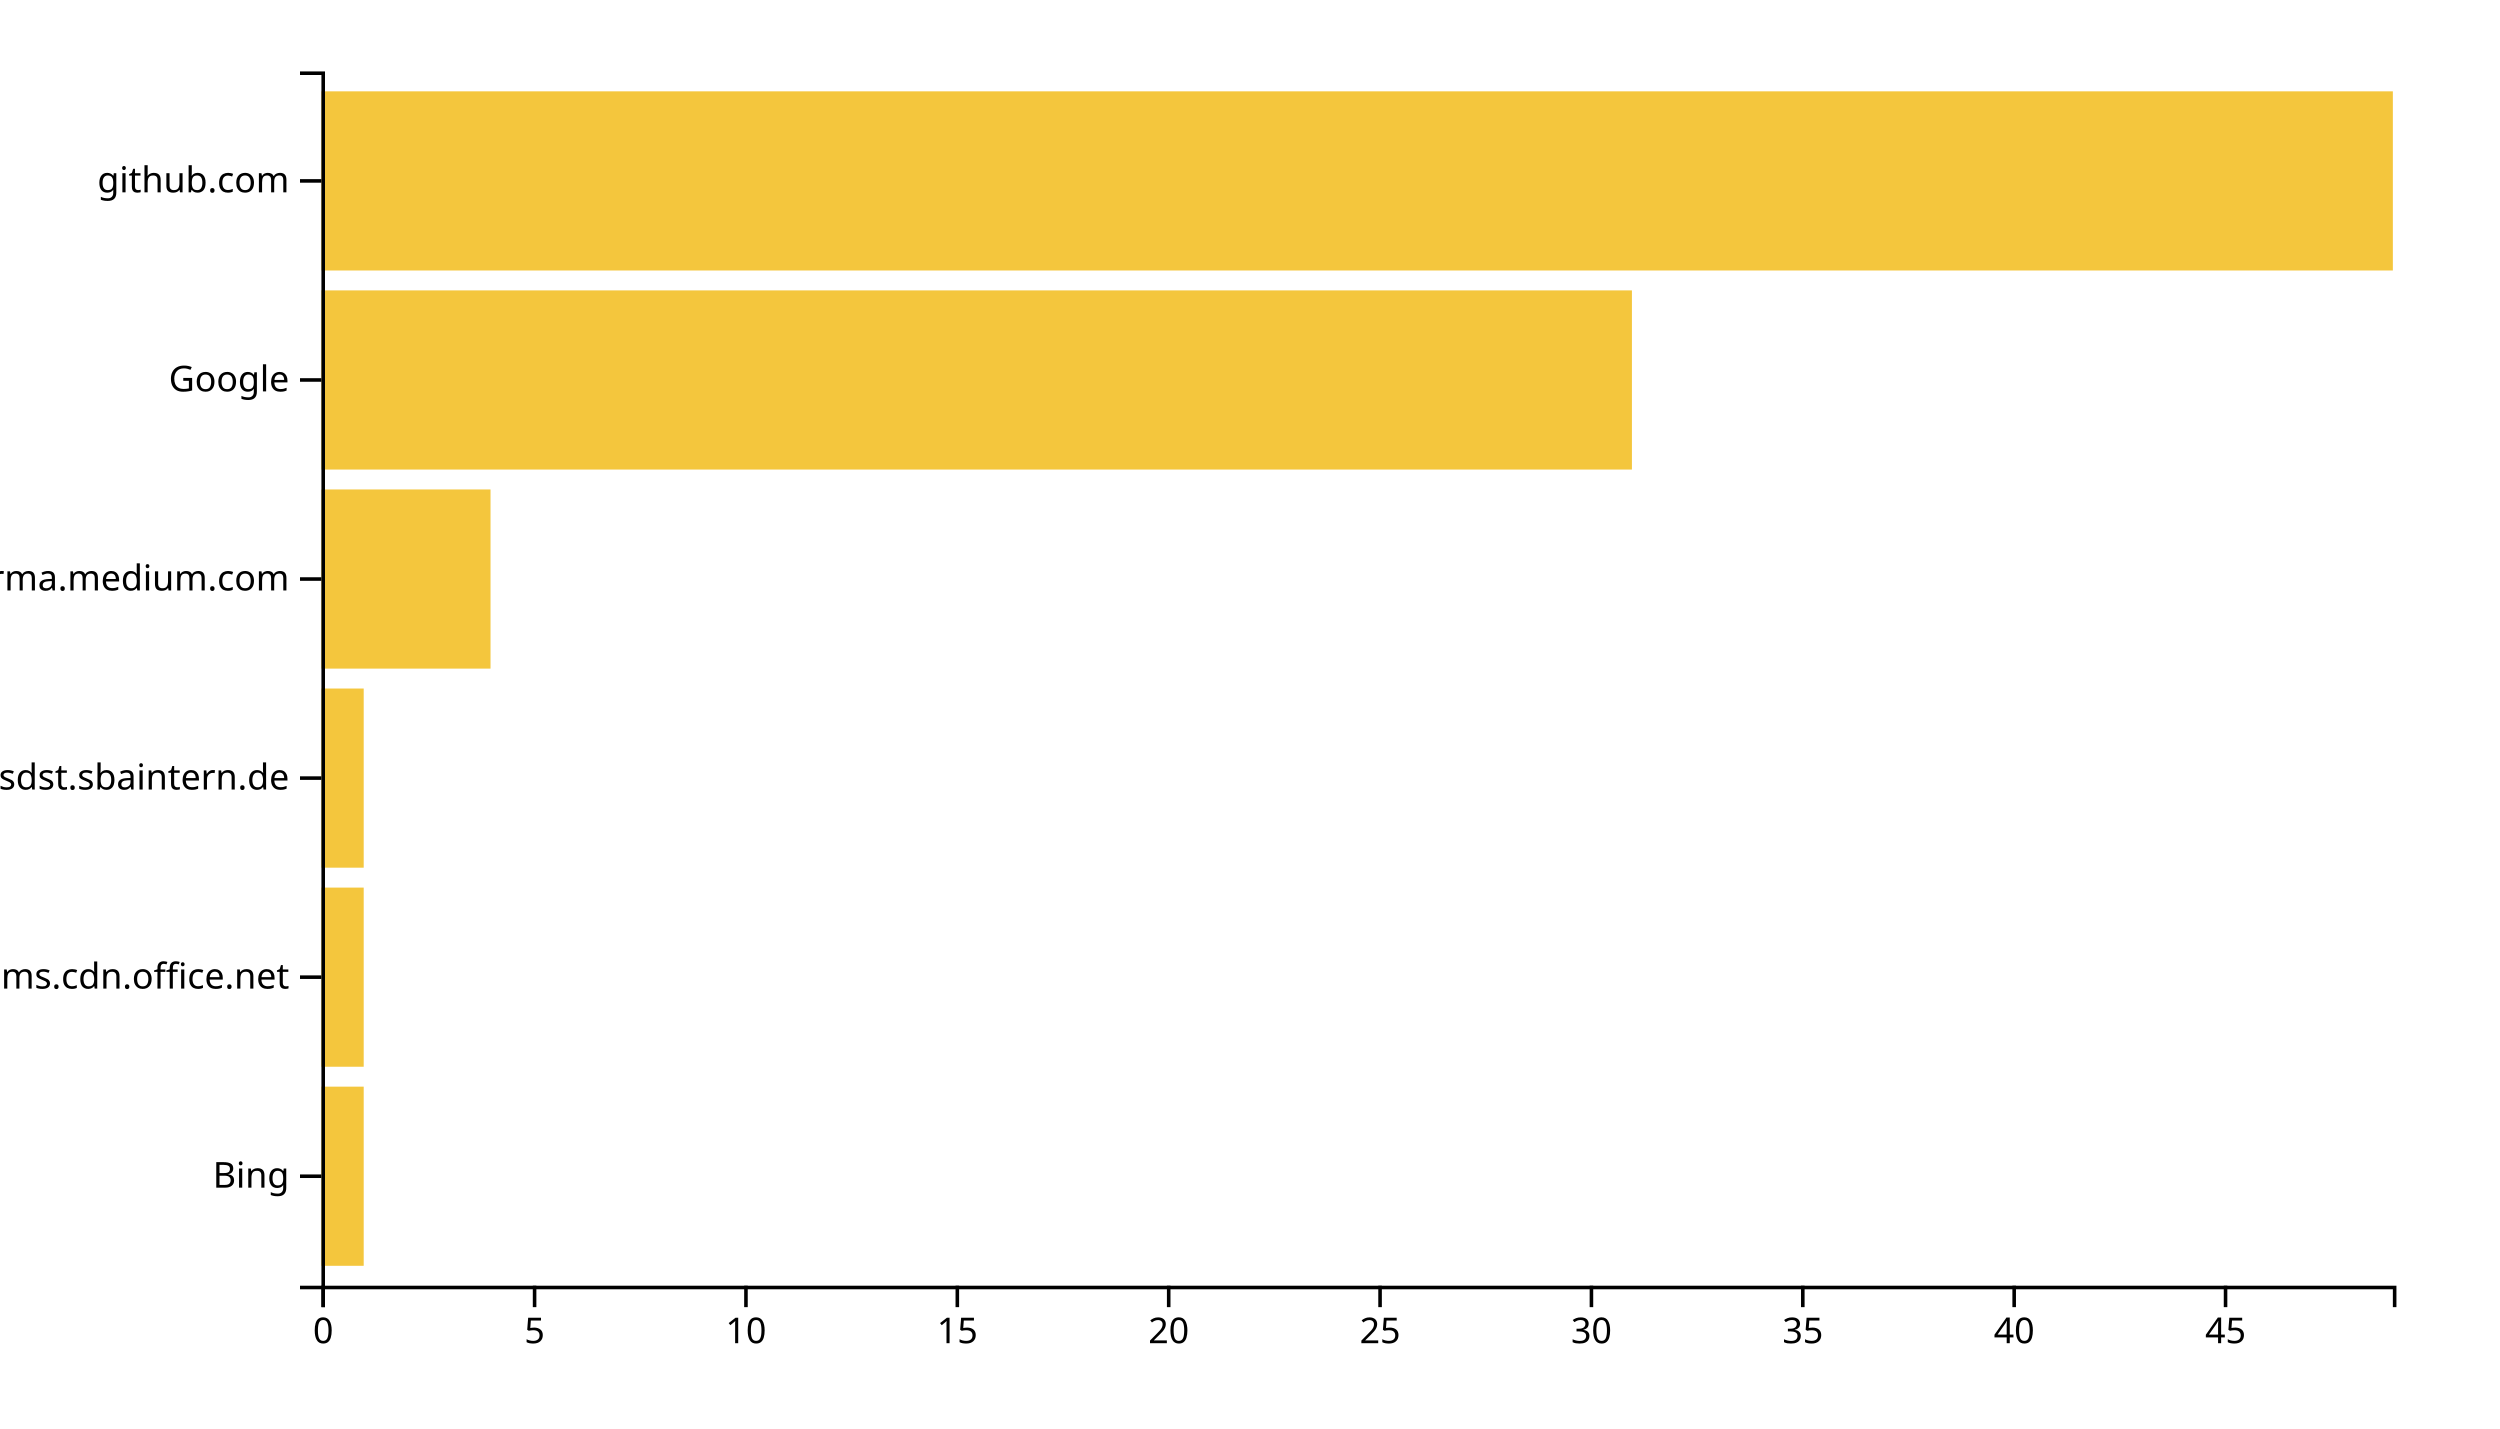
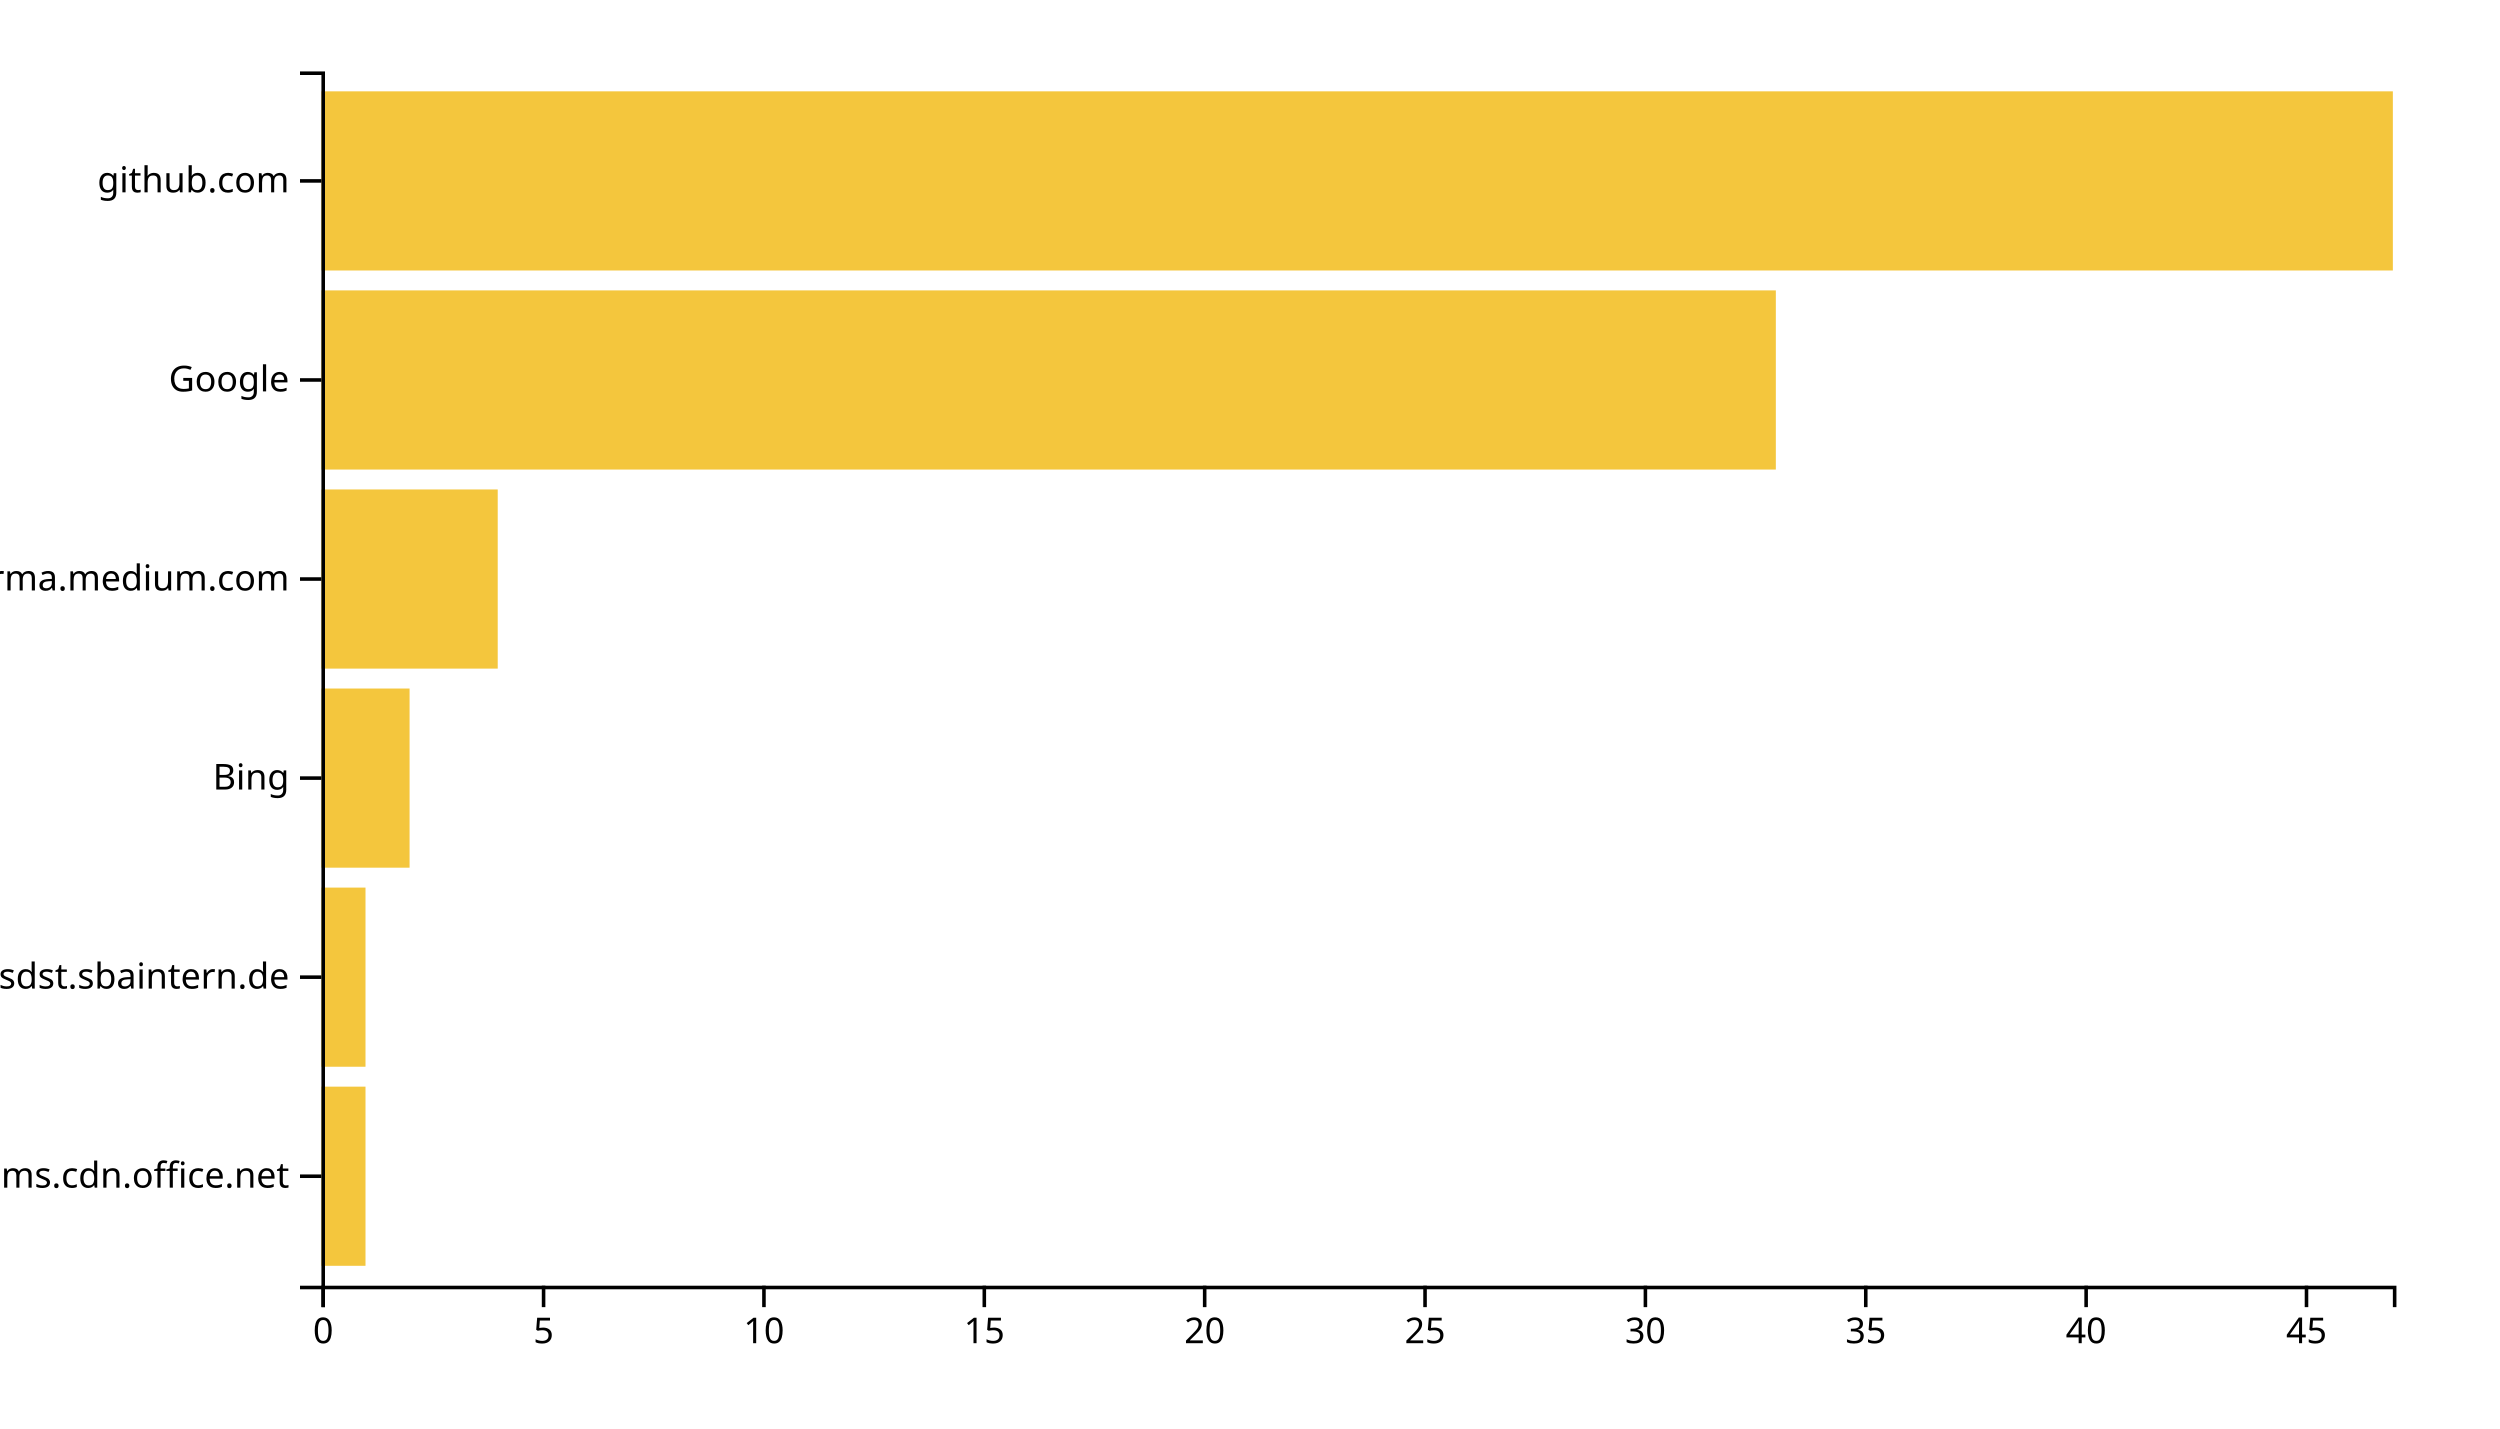
<svg xmlns="http://www.w3.org/2000/svg" width="700" height="400">
  <g transform="translate(90,20)">
-     <rect class="bar" width="11.837" y="284.262" height="50.164" style="fill: #f4c63d; text-anchor: end;" />
-     <rect class="bar" width="11.837" y="228.525" height="50.164" style="fill: #f4c63d; text-anchor: end;" />
-     <rect class="bar" width="11.837" y="172.787" height="50.164" style="fill: #f4c63d; text-anchor: end;" />
-     <rect class="bar" width="47.347" y="117.049" height="50.164" style="fill: #f4c63d; text-anchor: end;" />
-     <rect class="bar" width="366.939" y="61.311" height="50.164" style="fill: #f4c63d; text-anchor: end;" />
+     <rect class="bar" width="12.34" y="284.262" height="50.164" style="fill: #f4c63d; text-anchor: end;" />
+     <rect class="bar" width="12.34" y="228.525" height="50.164" style="fill: #f4c63d; text-anchor: end;" />
+     <rect class="bar" width="24.681" y="172.787" height="50.164" style="fill: #f4c63d; text-anchor: end;" />
+     <rect class="bar" width="49.362" y="117.049" height="50.164" style="fill: #f4c63d; text-anchor: end;" />
+     <rect class="bar" width="407.234" y="61.311" height="50.164" style="fill: #f4c63d; text-anchor: end;" />
    <rect class="bar" width="580" y="5.574" height="50.164" style="fill: #f4c63d; text-anchor: end;" />
    <g transform="translate(0,340)" fill="none" font-size="10" font-family="sans-serif" text-anchor="middle">
      <path class="domain" stroke="currentColor" d="M0.5,6V0.5H580.5V6" />
      <g class="tick" opacity="1" transform="translate(0.5,0)">
        <line stroke="currentColor" y2="6" />
        <text fill="currentColor" y="9" dy="0.71em">0</text>
      </g>
-       <g class="tick" opacity="1" transform="translate(59.68367,0)">
+       <g class="tick" opacity="1" transform="translate(62.20213,0)">
        <line stroke="currentColor" y2="6" />
        <text fill="currentColor" y="9" dy="0.71em">5</text>
      </g>
-       <g class="tick" opacity="1" transform="translate(118.8673,0)">
+       <g class="tick" opacity="1" transform="translate(123.9043,0)">
        <line stroke="currentColor" y2="6" />
        <text fill="currentColor" y="9" dy="0.71em">10</text>
      </g>
-       <g class="tick" opacity="1" transform="translate(178.051,0)">
+       <g class="tick" opacity="1" transform="translate(185.6064,0)">
        <line stroke="currentColor" y2="6" />
        <text fill="currentColor" y="9" dy="0.71em">15</text>
      </g>
-       <g class="tick" opacity="1" transform="translate(237.2347,0)">
+       <g class="tick" opacity="1" transform="translate(247.3085,0)">
        <line stroke="currentColor" y2="6" />
        <text fill="currentColor" y="9" dy="0.71em">20</text>
      </g>
-       <g class="tick" opacity="1" transform="translate(296.4184,0)">
+       <g class="tick" opacity="1" transform="translate(309.0106,0)">
        <line stroke="currentColor" y2="6" />
        <text fill="currentColor" y="9" dy="0.71em">25</text>
      </g>
-       <g class="tick" opacity="1" transform="translate(355.602,0)">
+       <g class="tick" opacity="1" transform="translate(370.7128,0)">
        <line stroke="currentColor" y2="6" />
        <text fill="currentColor" y="9" dy="0.71em">30</text>
      </g>
-       <g class="tick" opacity="1" transform="translate(414.7857,0)">
+       <g class="tick" opacity="1" transform="translate(432.4149,0)">
        <line stroke="currentColor" y2="6" />
        <text fill="currentColor" y="9" dy="0.71em">35</text>
      </g>
-       <g class="tick" opacity="1" transform="translate(473.9694,0)">
+       <g class="tick" opacity="1" transform="translate(494.117,0)">
        <line stroke="currentColor" y2="6" />
        <text fill="currentColor" y="9" dy="0.71em">40</text>
      </g>
-       <g class="tick" opacity="1" transform="translate(533.1531,0)">
+       <g class="tick" opacity="1" transform="translate(555.8191,0)">
        <line stroke="currentColor" y2="6" />
        <text fill="currentColor" y="9" dy="0.71em">45</text>
      </g>
    </g>
    <g fill="none" font-size="10" font-family="sans-serif" text-anchor="end">
      <path class="domain" stroke="currentColor" d="M-6,340.5H0.5V0.5H-6" />
      <g class="tick" opacity="1" transform="translate(0,309.3443)">
        <line stroke="currentColor" x2="-6" />
-         <text fill="currentColor" x="-9" dy="0.32em">Bing</text>
+         <text fill="currentColor" x="-9" dy="0.32em">statics.teams.cdn.office.net</text>
      </g>
      <g class="tick" opacity="1" transform="translate(0,253.6066)">
        <line stroke="currentColor" x2="-6" />
-         <text fill="currentColor" x="-9" dy="0.32em">statics.teams.cdn.office.net</text>
+         <text fill="currentColor" x="-9" dy="0.32em">confluence.webapp.sdst.sbaintern.de</text>
      </g>
      <g class="tick" opacity="1" transform="translate(0,197.8689)">
        <line stroke="currentColor" x2="-6" />
-         <text fill="currentColor" x="-9" dy="0.32em">confluence.webapp.sdst.sbaintern.de</text>
+         <text fill="currentColor" x="-9" dy="0.32em">Bing</text>
      </g>
      <g class="tick" opacity="1" transform="translate(0,142.1311)">
        <line stroke="currentColor" x2="-6" />
        <text fill="currentColor" x="-9" dy="0.32em">xgirma.medium.com</text>
      </g>
      <g class="tick" opacity="1" transform="translate(0,86.39344)">
        <line stroke="currentColor" x2="-6" />
        <text fill="currentColor" x="-9" dy="0.32em">Google</text>
      </g>
      <g class="tick" opacity="1" transform="translate(0,30.65574)">
        <line stroke="currentColor" x2="-6" />
        <text fill="currentColor" x="-9" dy="0.32em">github.com</text>
      </g>
    </g>
  </g>
</svg>
